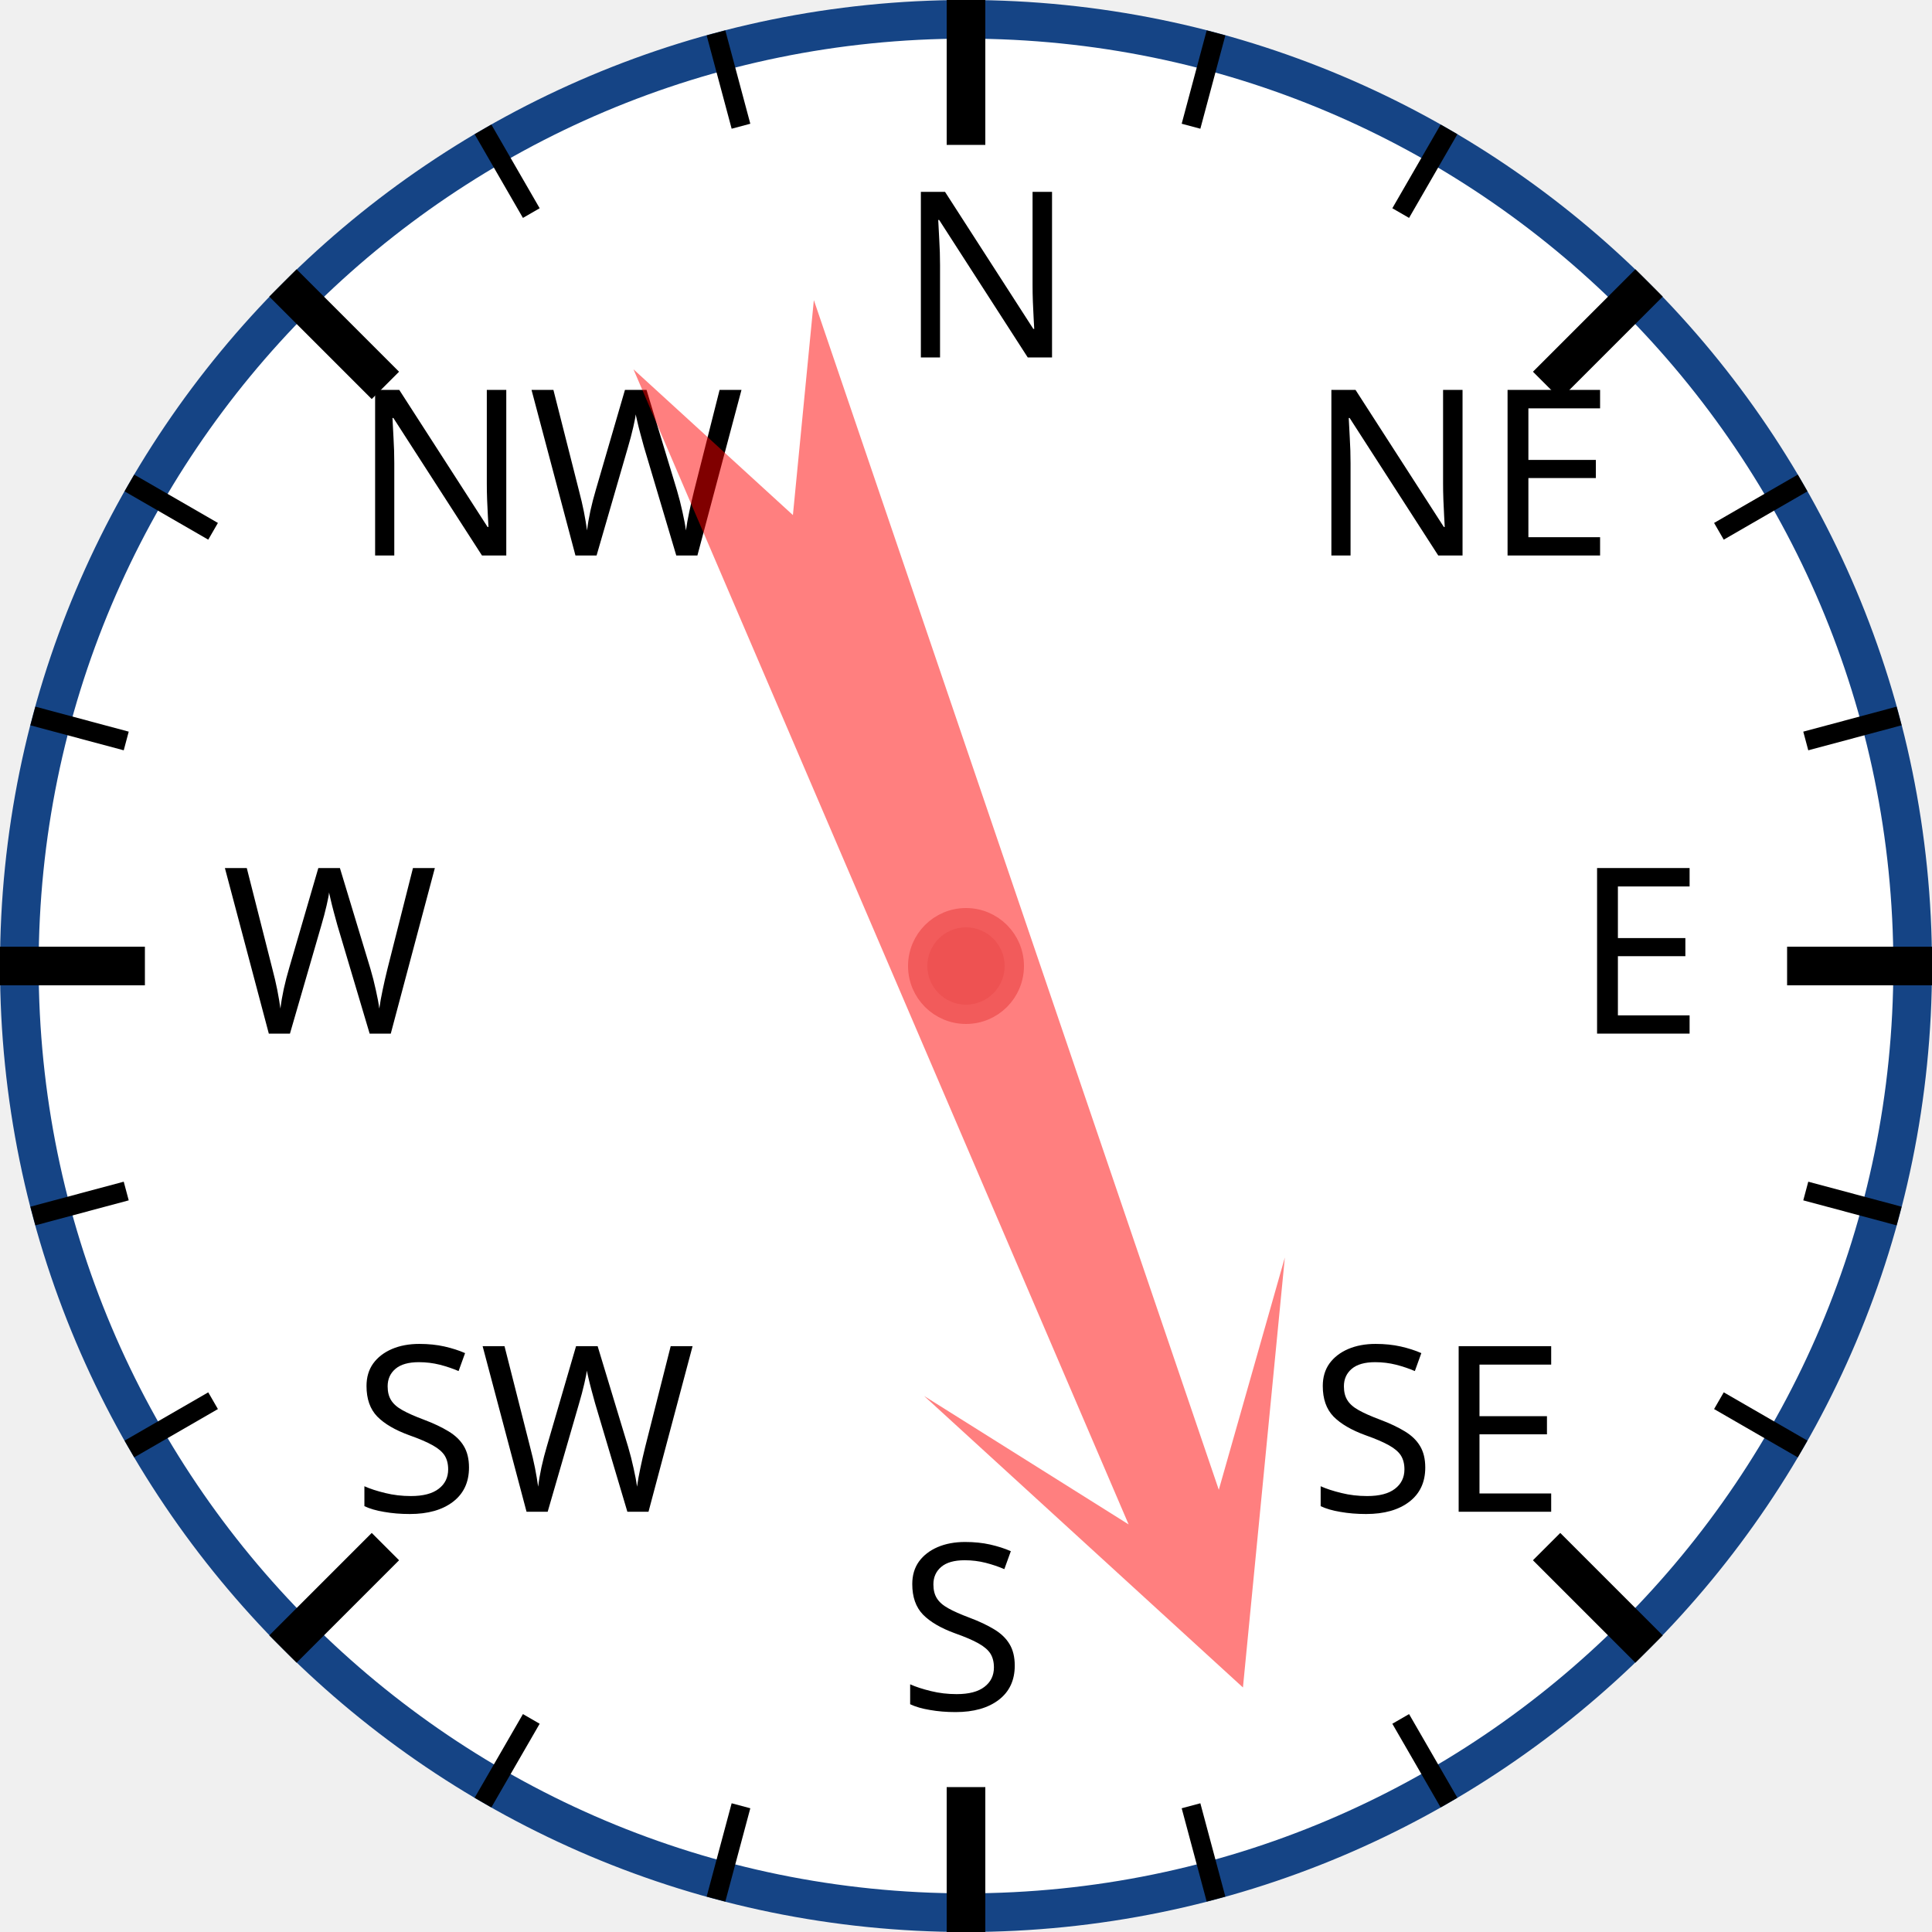
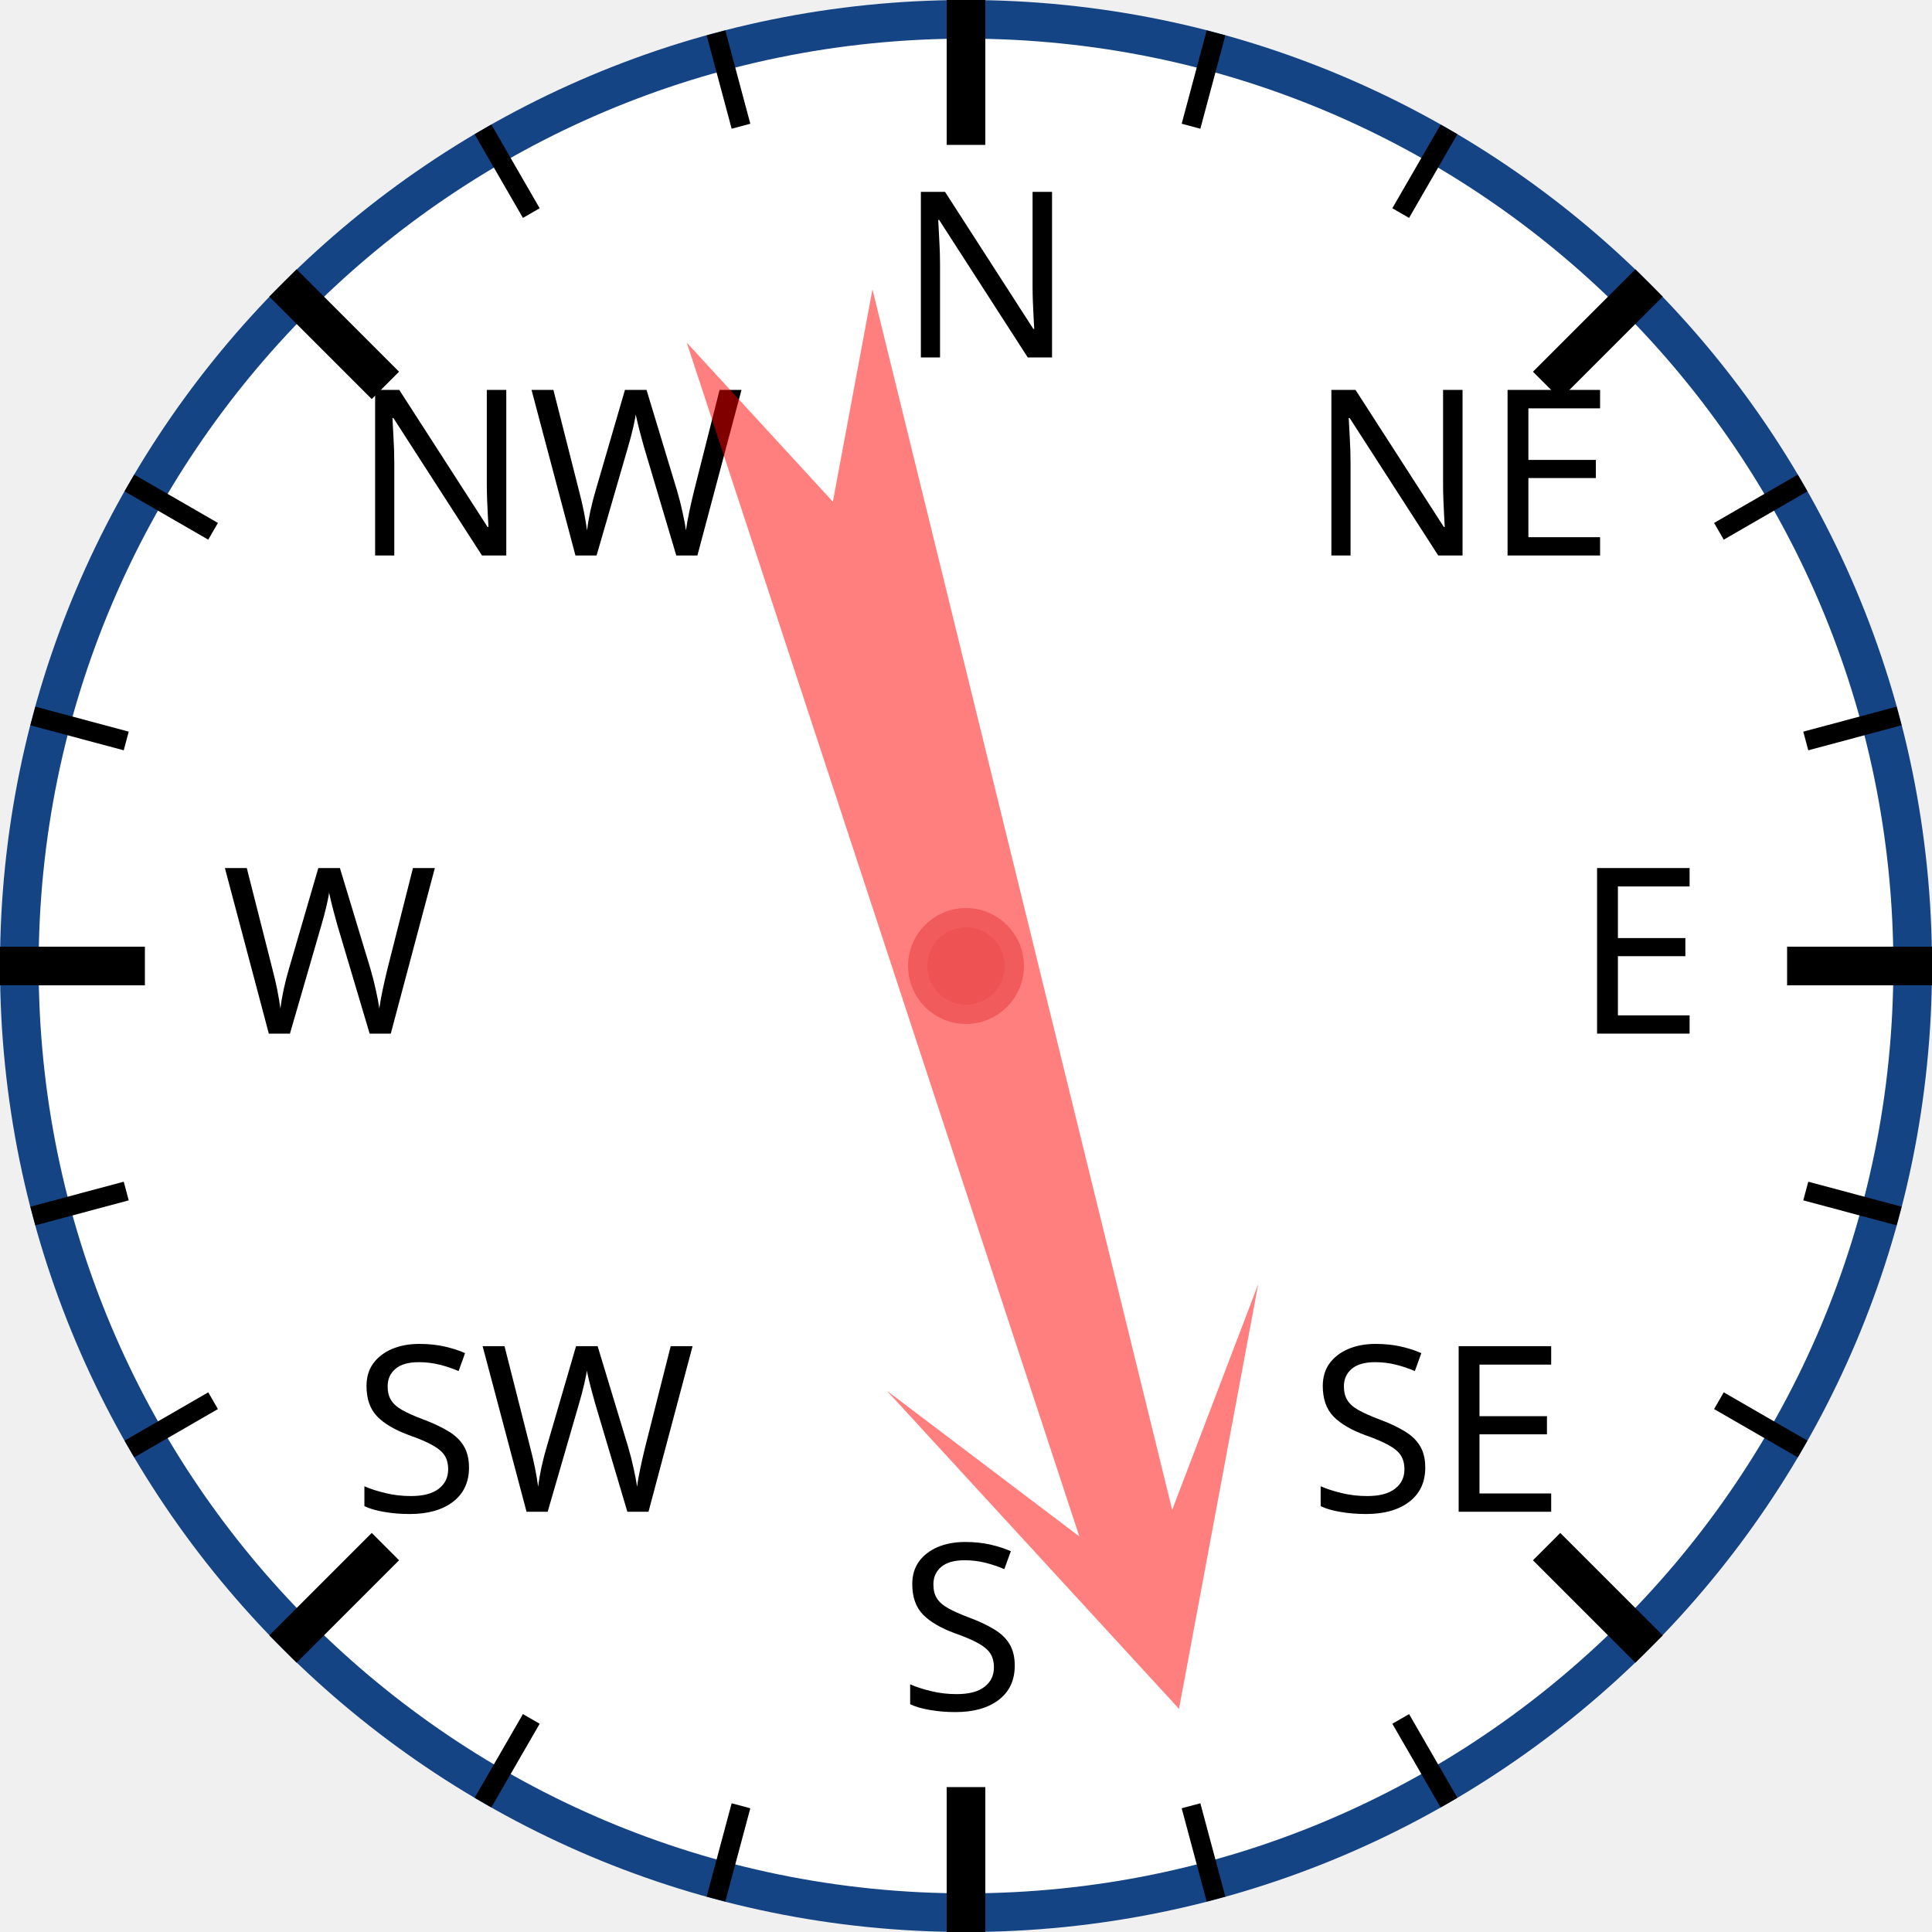
<svg xmlns="http://www.w3.org/2000/svg" width="120px" height="120px" viewBox="0 0 200 200">
  <circle cx="100" cy="100" r="98" style="fill: white; stroke: #154485; stroke-width: 4;" />
  <text x="93.0" y="37.0" style="font-family: sans-serif; font-size: 18pt;">N</text>
  <line x1="100.0" y1="0.0" x2="100.0" y2="15.0" style="stroke: black; stroke-width: 4;" />
  <line x1="74.118" y1="3.407" x2="76.706" y2="13.067" style="stroke: black; stroke-width: 2;" />
  <line x1="50" y1="13.397" x2="55" y2="22.058" style="stroke: black; stroke-width: 2;" />
  <text x="36.503" y="57.503" style="font-family: sans-serif; font-size: 18pt;">NW</text>
  <line x1="29.289" y1="29.289" x2="39.896" y2="39.896" style="stroke: black; stroke-width: 4;" />
  <line x1="13.397" y1="50" x2="22.058" y2="55" style="stroke: black; stroke-width: 2;" />
  <line x1="3.407" y1="74.118" x2="13.067" y2="76.706" style="stroke: black; stroke-width: 2;" />
  <text x="23.0" y="107.0" style="font-family: sans-serif; font-size: 18pt;">W</text>
  <line x1="0.0" y1="100.0" x2="15.0" y2="100.0" style="stroke: black; stroke-width: 4;" />
  <line x1="3.407" y1="125.882" x2="13.067" y2="123.294" style="stroke: black; stroke-width: 2;" />
  <line x1="13.397" y1="150" x2="22.058" y2="145" style="stroke: black; stroke-width: 2;" />
  <text x="36.503" y="156.497" style="font-family: sans-serif; font-size: 18pt;">SW</text>
  <line x1="29.289" y1="170.711" x2="39.896" y2="160.104" style="stroke: black; stroke-width: 4;" />
  <line x1="50" y1="186.603" x2="55" y2="177.942" style="stroke: black; stroke-width: 2;" />
  <line x1="74.118" y1="196.593" x2="76.706" y2="186.933" style="stroke: black; stroke-width: 2;" />
  <text x="93" y="177.0" style="font-family: sans-serif; font-size: 18pt;">S</text>
  <line x1="100" y1="200.0" x2="100" y2="185.0" style="stroke: black; stroke-width: 4;" />
  <line x1="125.882" y1="196.593" x2="123.294" y2="186.933" style="stroke: black; stroke-width: 2;" />
  <line x1="150.0" y1="186.603" x2="145.0" y2="177.942" style="stroke: black; stroke-width: 2;" />
  <text x="135.497" y="156.497" style="font-family: sans-serif; font-size: 18pt;">SE</text>
  <line x1="170.711" y1="170.711" x2="160.104" y2="160.104" style="stroke: black; stroke-width: 4;" />
  <line x1="186.603" y1="150" x2="177.942" y2="145" style="stroke: black; stroke-width: 2;" />
  <line x1="196.593" y1="125.882" x2="186.933" y2="123.294" style="stroke: black; stroke-width: 2;" />
  <text x="163.0" y="107" style="font-family: sans-serif; font-size: 18pt;">E</text>
  <line x1="200.0" y1="100" x2="185.0" y2="100" style="stroke: black; stroke-width: 4;" />
  <line x1="196.593" y1="74.118" x2="186.933" y2="76.706" style="stroke: black; stroke-width: 2;" />
  <line x1="186.603" y1="50" x2="177.942" y2="55" style="stroke: black; stroke-width: 2;" />
  <text x="135.497" y="57.503" style="font-family: sans-serif; font-size: 18pt;">NE</text>
  <line x1="170.711" y1="29.289" x2="160.104" y2="39.896" style="stroke: black; stroke-width: 4;" />
  <line x1="150" y1="13.397" x2="145" y2="22.058" style="stroke: black; stroke-width: 2;" />
  <line x1="125.882" y1="3.407" x2="123.294" y2="13.067" style="stroke: black; stroke-width: 2;" />
-   <polygon points="100 20 120 60 105 40 110 170 100 150 90 170 95 40 80 60" style="fill: red; fill-opacity: 0.5;" transform="rotate(159,100,100)" />
+   <polygon points="100 20 120 60 105 40 110 170 100 150 90 170 95 40 80 60" style="fill: red; fill-opacity: 0.5;" transform="rotate(164,100,100)" />
  <circle cx="100" cy="100" r="5" style="fill: #EE5252; stroke: #F25B5B; stroke-width: 2;" />
</svg>
